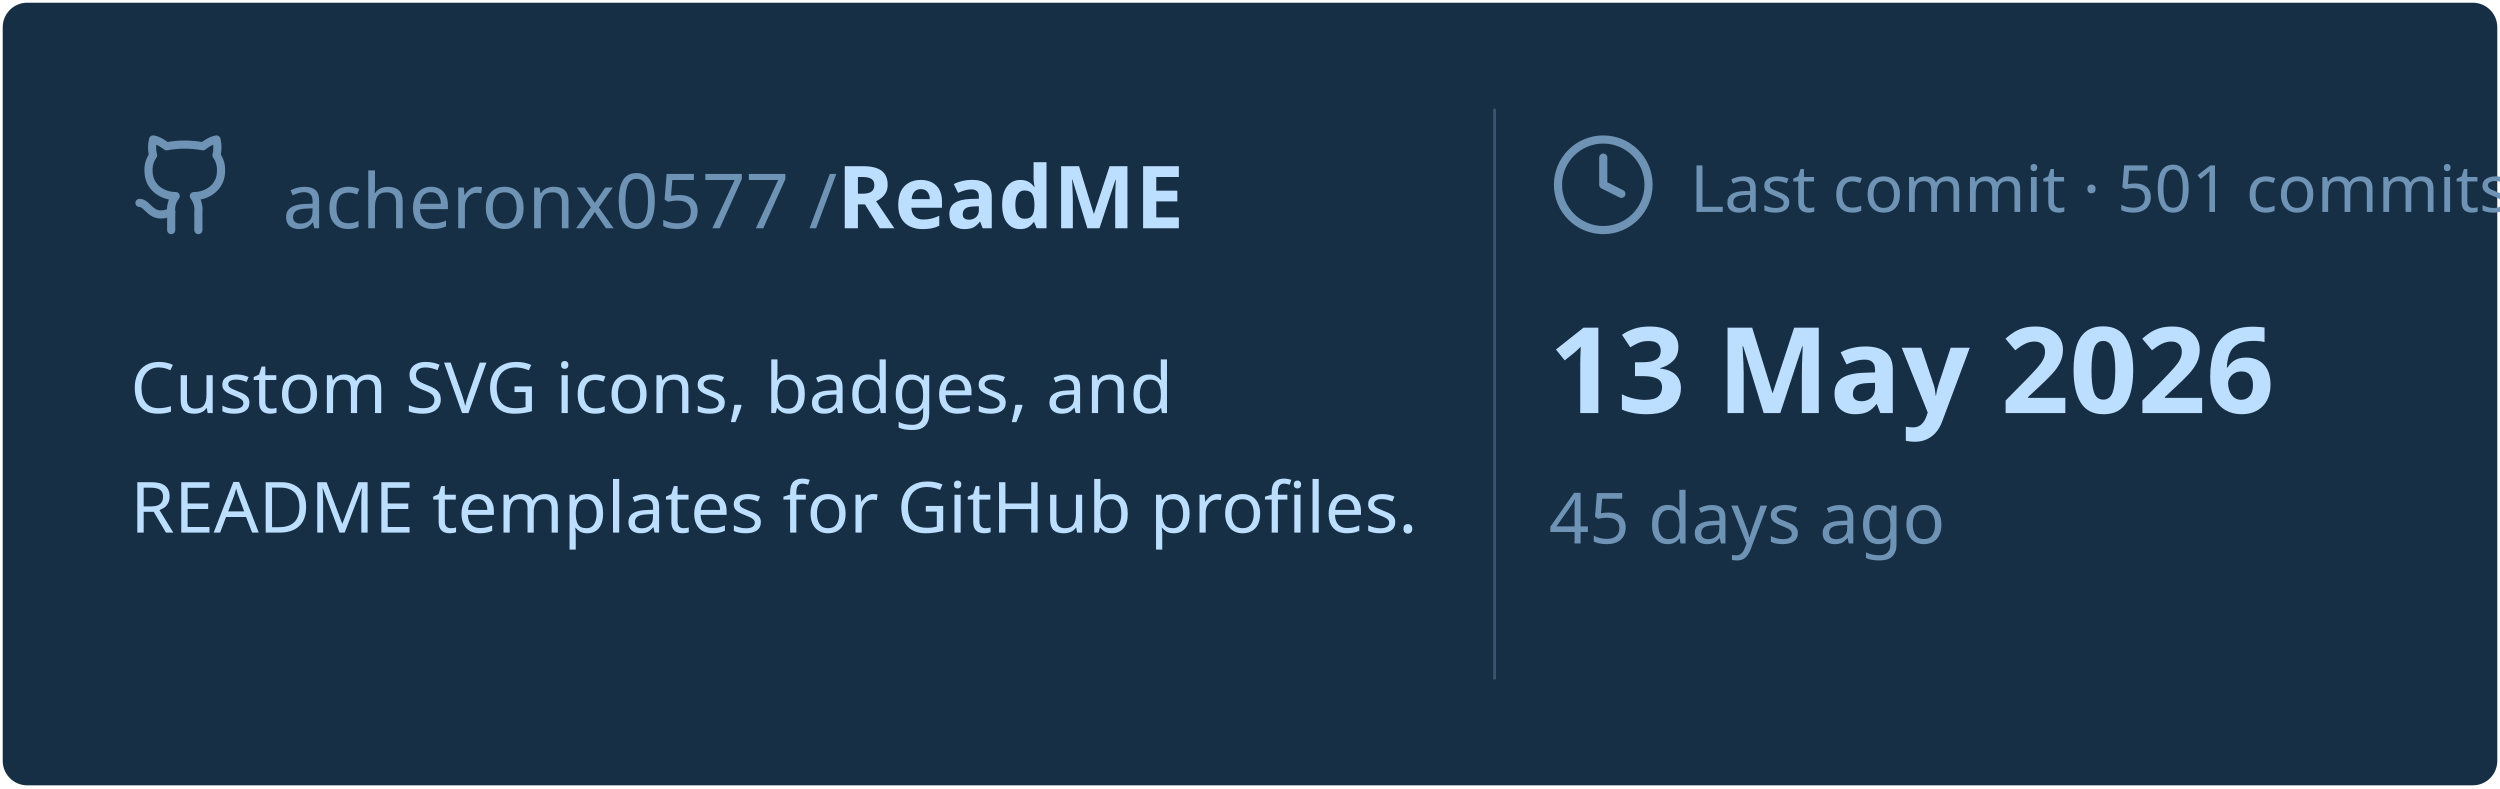
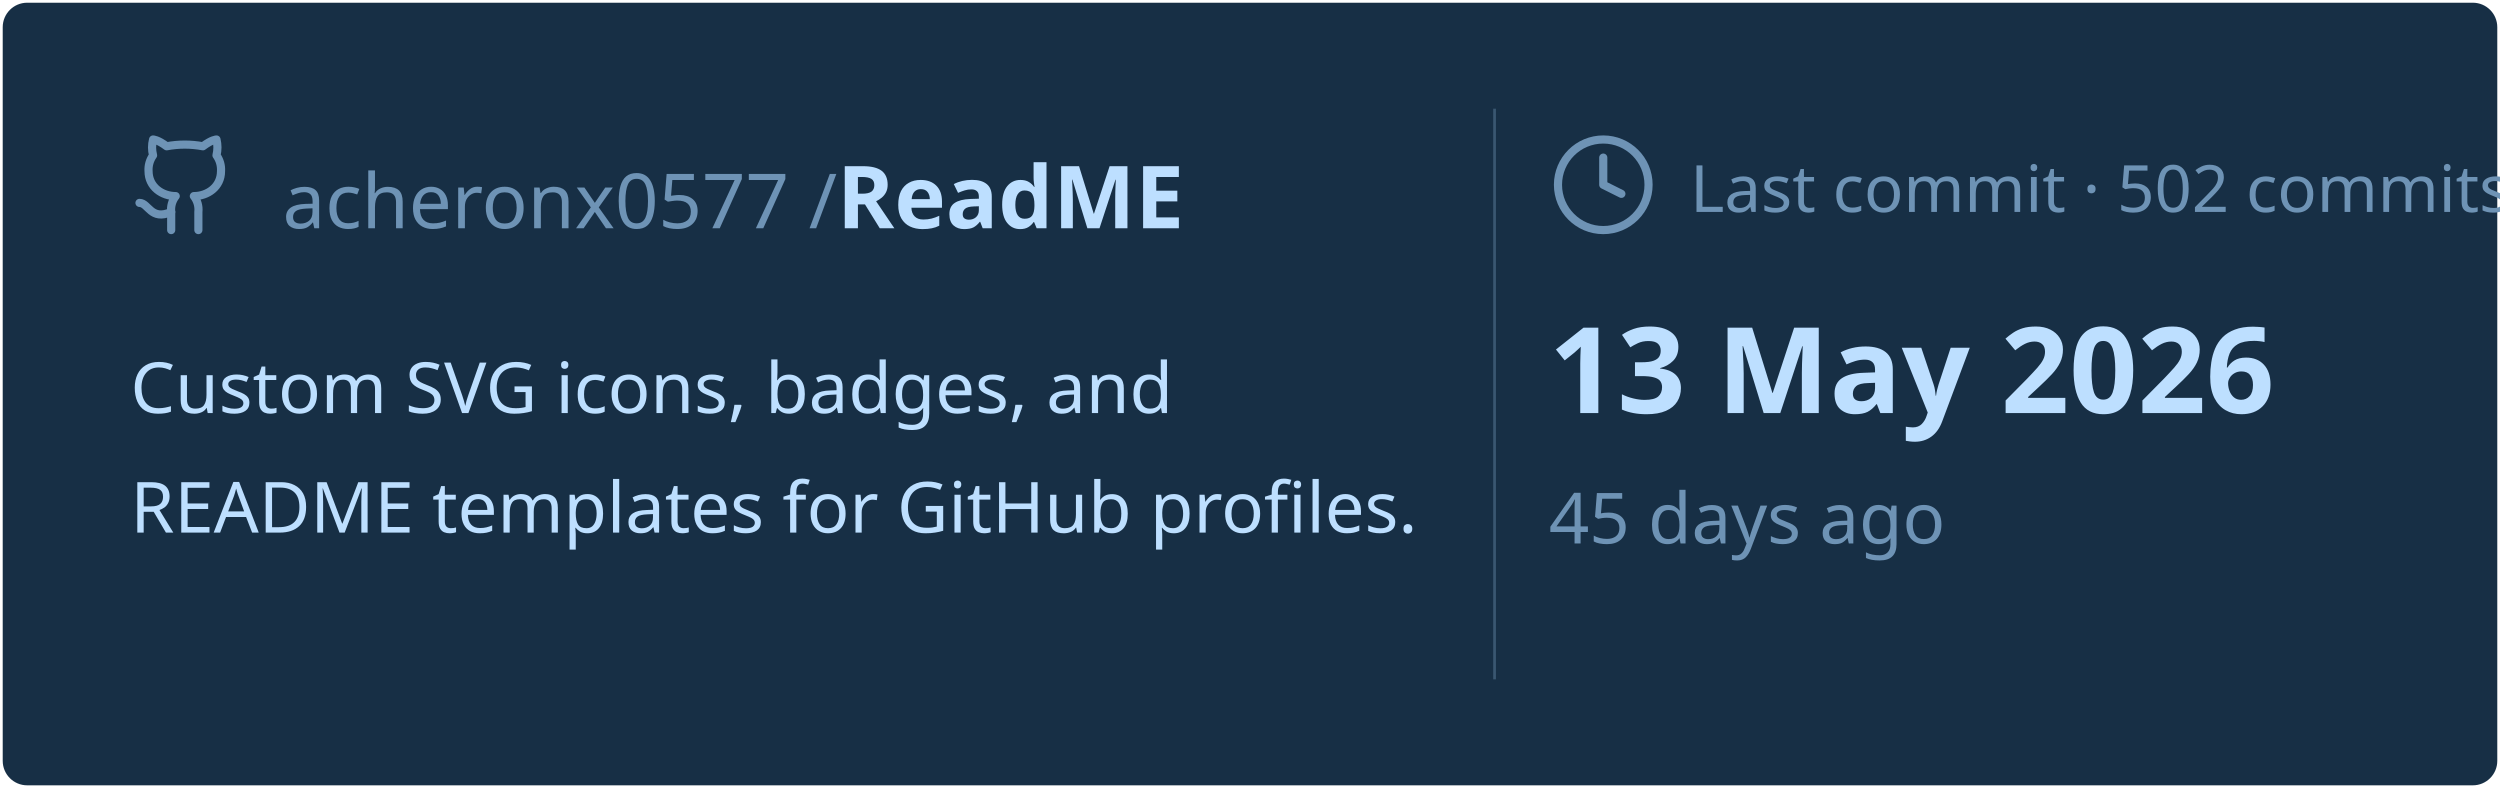
<svg xmlns="http://www.w3.org/2000/svg" viewBox="0 0 460 145" width="460px" height="145px">
  <rect stroke="#000000" stroke-opacity="0" fill="#172F45" rx="4.5" x="0.5" y="0.5" width="459" height="144" />
  <g transform="translate(24, 42)">
    <svg x="0" y="-18" width="20" height="20" viewBox="0 0 24 24" fill="none" stroke="#6E93B5" stroke-width="1.8" stroke-linecap="round" stroke-linejoin="round">
      <path d="M15 22v-4a4.8 4.8 0 0 0-1-3.5c3 0 6-2 6-5.5.08-1.25-.27-2.48-1-3.5.28-1.15.28-2.35 0-3.5 0 0-1 0-3 1.5-2.64-.5-5.36-.5-8 0C6 2 5 2 5 2c-.3 1.15-.3 2.35 0 3.5A5.403 5.403 0 0 0 4 9c0 3.5 3 5.5 6 5.5-.39.49-.68 1.05-.85 1.65-.17.6-.22 1.23-.15 1.85v4" />
      <path d="M9 18c-4.51 2-5-2-7-2" />
    </svg>
    <text x="28" y="0" font-family="&quot;Segoe UI&quot;, Ubuntu, sans-serif" font-size="14" font-weight="400" fill="#6E93B5">acheronx0577 /</text>
    <text x="130" y="0" font-family="&quot;Segoe UI&quot;, Ubuntu, sans-serif" font-size="16" font-weight="700" fill="#BDDFFF">ReadME</text>
  </g>
  <text x="24" y="76" font-family="&quot;Segoe UI&quot;, Ubuntu, sans-serif" font-size="13" font-weight="400" fill="#BDDFFF">Custom SVG icons, badges, and</text>
  <text x="24" y="98" font-family="&quot;Segoe UI&quot;, Ubuntu, sans-serif" font-size="13" font-weight="400" fill="#BDDFFF">README templates for GitHub profiles.</text>
  <line x1="275" y1="20" x2="275" y2="125" stroke="#6E93B5" stroke-width="0.5" stroke-opacity="0.4" />
  <svg x="285" y="24" width="20" height="20" viewBox="0 0 24 24" fill="none" stroke="#6E93B5" stroke-width="1.8" stroke-linecap="round" stroke-linejoin="round">
    <circle cx="12" cy="12" r="10" />
    <polyline points="12 6 12 12 16 14" />
  </svg>
-   <text x="311" y="39" font-family="&quot;Segoe UI&quot;, Ubuntu, sans-serif" font-size="12" font-weight="400" fill="#6E93B5">Last commit · 501 commits</text>
+   <text x="311" y="39" font-family="&quot;Segoe UI&quot;, Ubuntu, sans-serif" font-size="12" font-weight="400" fill="#6E93B5">Last commit · 502 commits</text>
  <text x="285" y="76" font-family="&quot;Segoe UI&quot;, Ubuntu, sans-serif" font-size="22" font-weight="700" fill="#BDDFFF">13 May 2026</text>
  <text x="285" y="100" font-family="&quot;Segoe UI&quot;, Ubuntu, sans-serif" font-size="13" font-weight="400" fill="#6E93B5">45 days ago</text>
</svg>
